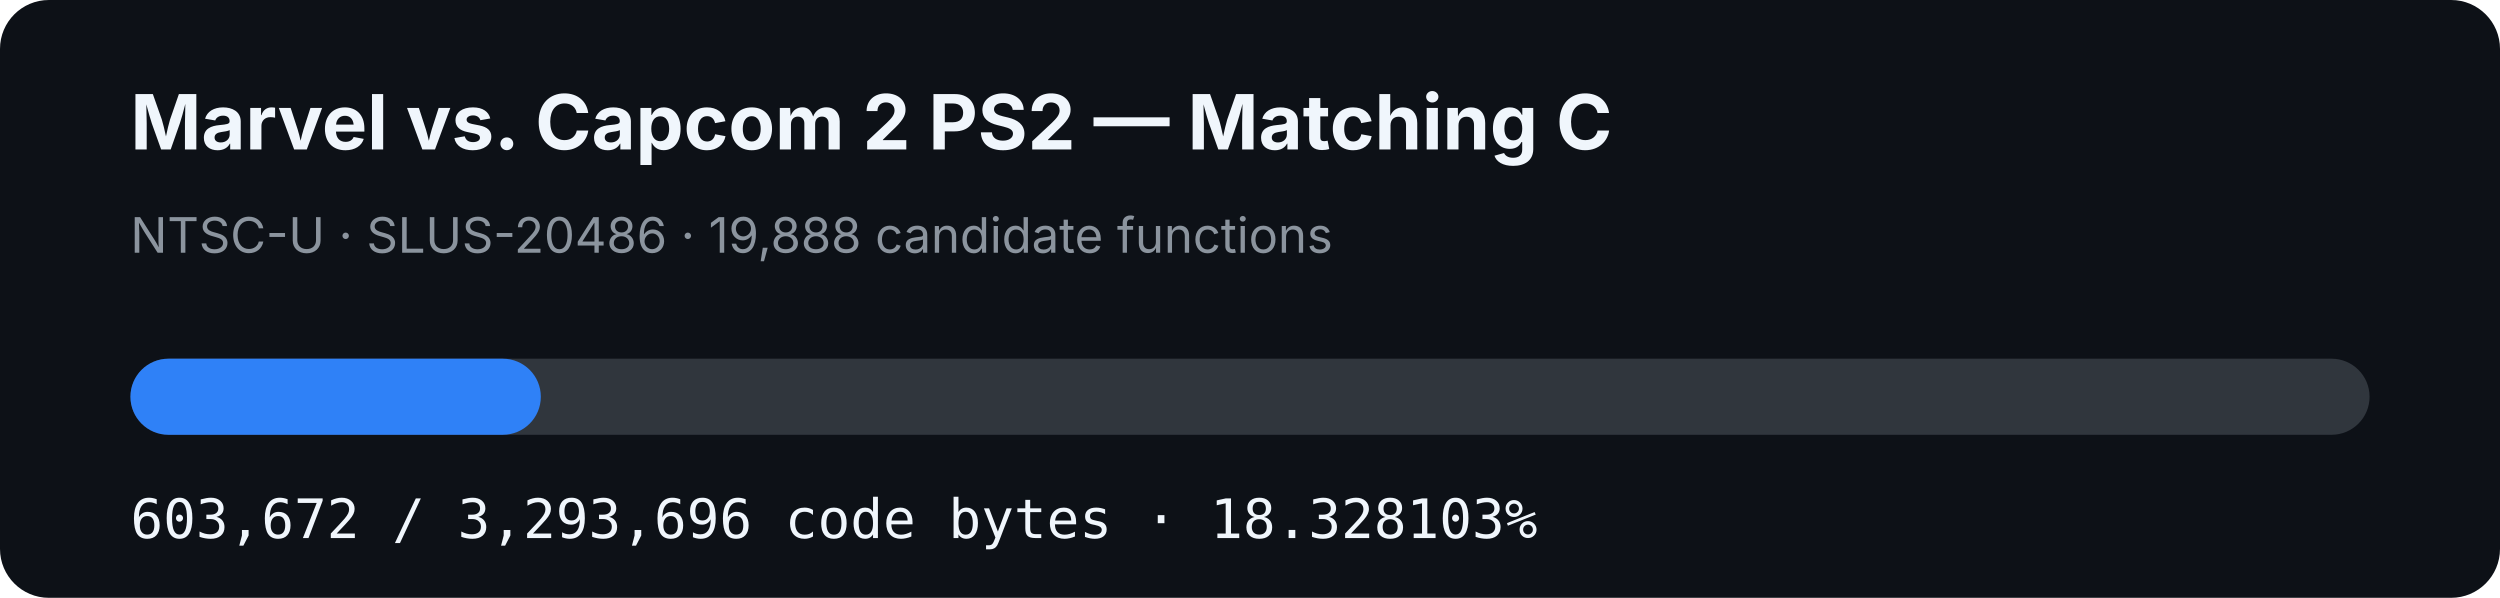
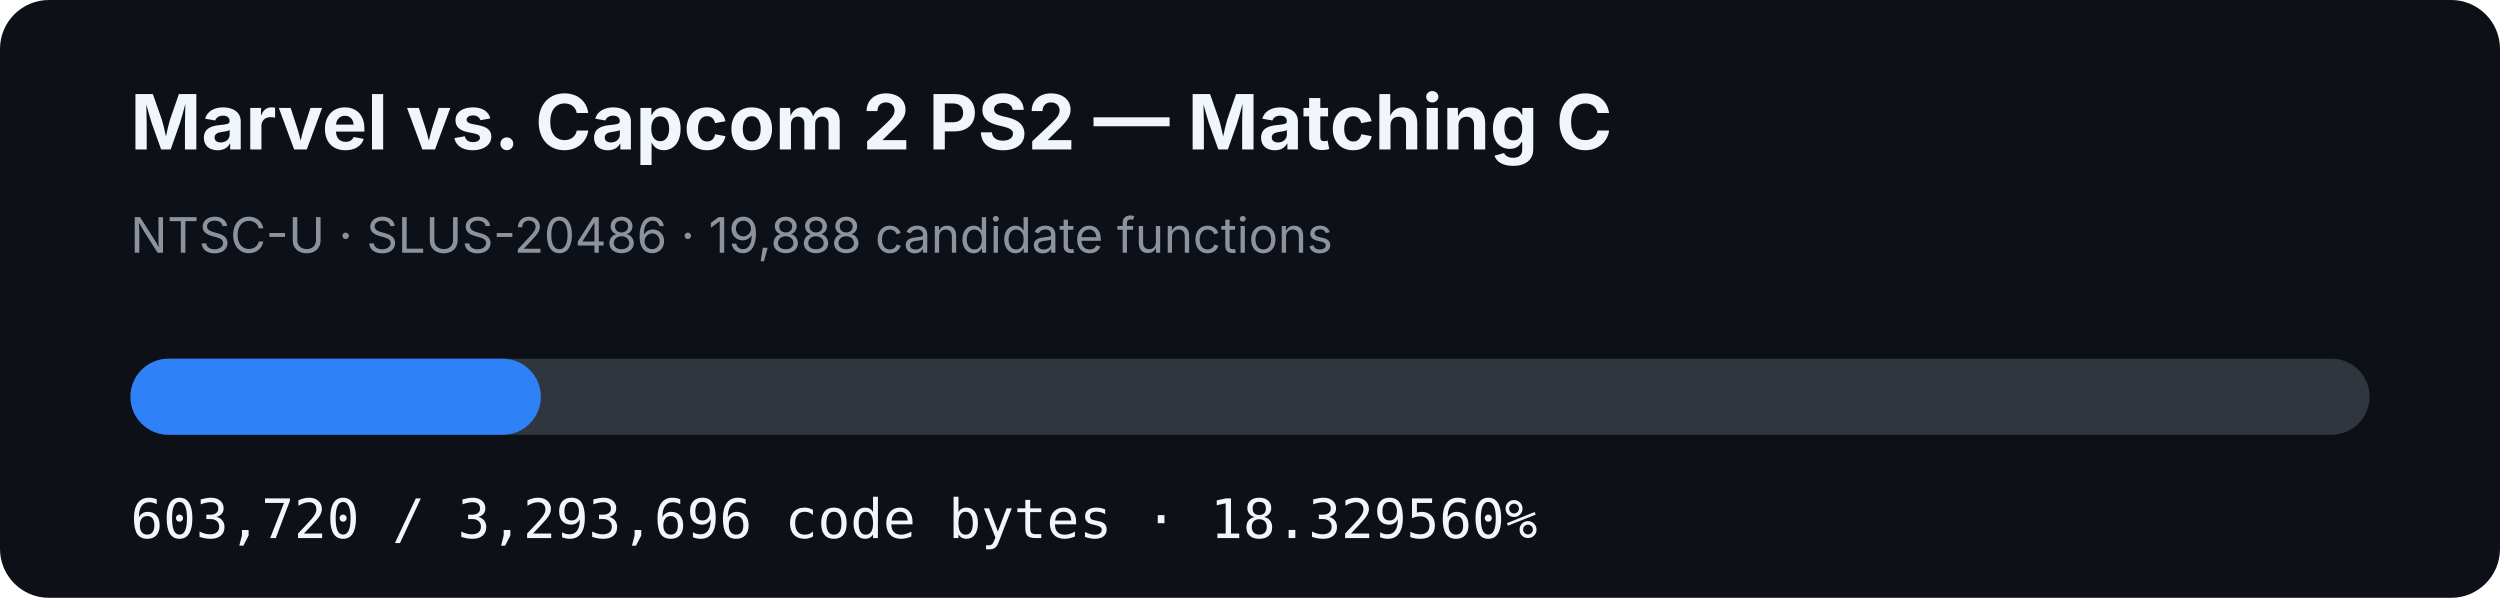
- <svg xmlns="http://www.w3.org/2000/svg" width="920" height="220" viewBox="0 0 920 220" role="img" aria-label="MVC2 PS2 matching C progress: 18.328103%">
+ <svg xmlns="http://www.w3.org/2000/svg" width="920" height="220" viewBox="0 0 920 220" role="img" aria-label="MVC2 PS2 matching C progress: 18.329560%">
  <rect width="920" height="220" rx="18" fill="#0d1117" />
  <text x="48" y="55" fill="#f0f6fc" font-family="-apple-system,BlinkMacSystemFont,Segoe UI,sans-serif" font-size="28" font-weight="700">Marvel vs. Capcom 2 PS2 — Matching C</text>
  <text x="48" y="93" fill="#8b949e" font-family="-apple-system,BlinkMacSystemFont,Segoe UI,sans-serif" font-size="18">NTSC-U · SLUS-20486 · 19,888 candidate functions</text>
  <rect x="48" y="132" width="824" height="28" rx="14" fill="#30363d" />
-   <rect x="48" y="132" width="151.024" height="28" rx="14" fill="#2f81f7" />
-   <text x="48" y="198" fill="#f0f6fc" font-family="ui-monospace,SFMono-Regular,Menlo,monospace" font-size="20">603,672 / 3,293,696 code bytes · 18.328103%</text>
+   <rect x="48" y="132" width="151.036" height="28" rx="14" fill="#2f81f7" />
+   <text x="48" y="198" fill="#f0f6fc" font-family="ui-monospace,SFMono-Regular,Menlo,monospace" font-size="20">603,720 / 3,293,696 code bytes · 18.329560%</text>
</svg>
